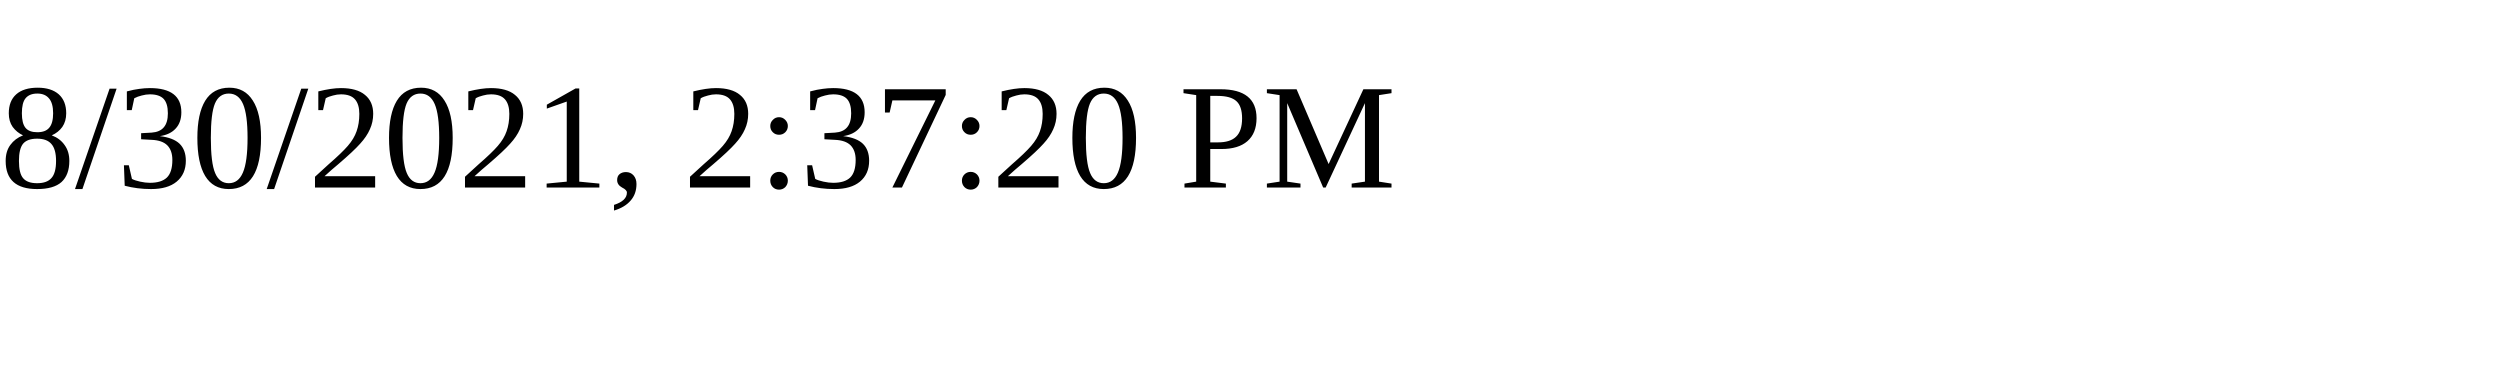
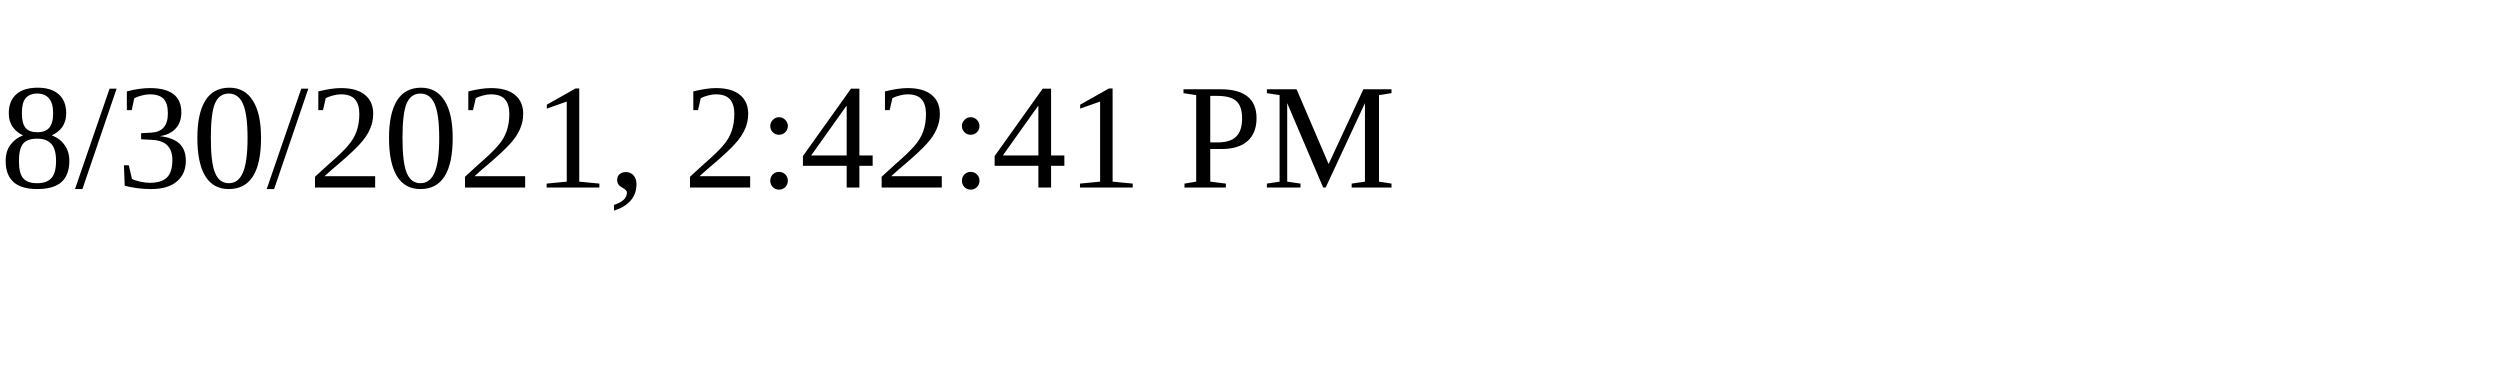
<svg xmlns="http://www.w3.org/2000/svg" height="30" width="200">
-   <text x="0" y="15">8/30/2021, 2:37:20 PM</text>
+   <text x="0" y="15">8/30/2021, 2:42:41 PM</text>
</svg>
